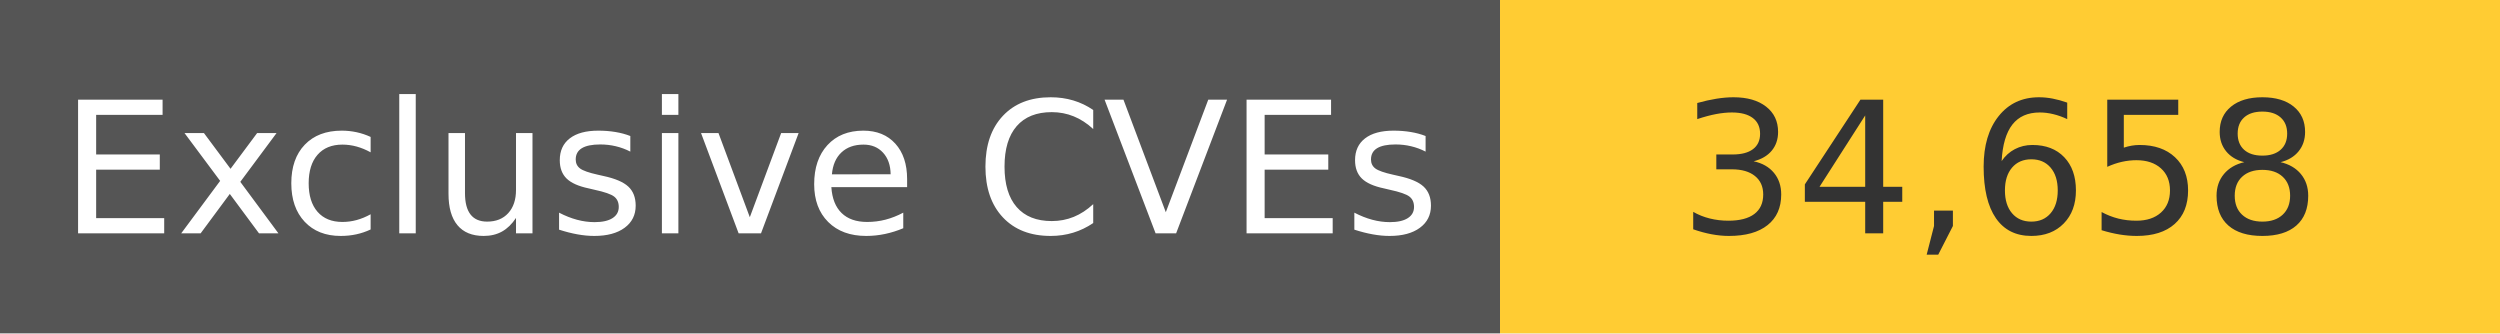
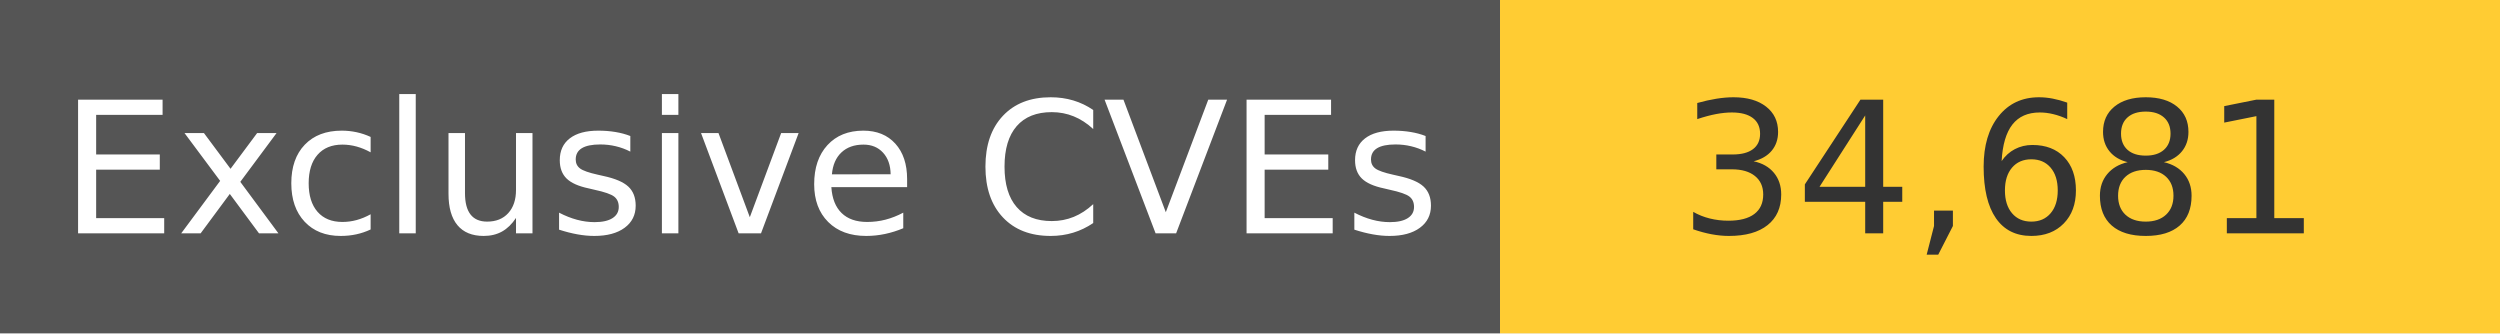
<svg xmlns="http://www.w3.org/2000/svg" width="150" height="20" role="img">
  <linearGradient id="s" x2="0" y2="100%">
    <stop offset="0" stop-color="#bbb" stop-opacity=".1" />
    <stop offset="1" stop-opacity=".1" />
  </linearGradient>
  <g>
    <rect width="90" height="20" fill="#555" />
    <rect x="90" width="267" height="20" fill="#ffcc33" />
  </g>
  <g fill="#fff" text-anchor="middle" font-family="Verdana,Geneva,DejaVu Sans,sans-serif" text-rendering="geometricPrecision" font-size="110">
    <text x="450" y="140" transform="scale(.1)" fill="#fff">
            Exclusive CVEs
        </text>
    <text x="1200" y="140" transform="scale(.1)" fill="#333">
-             34,658
+             34,681
        </text>
  </g>
</svg>
